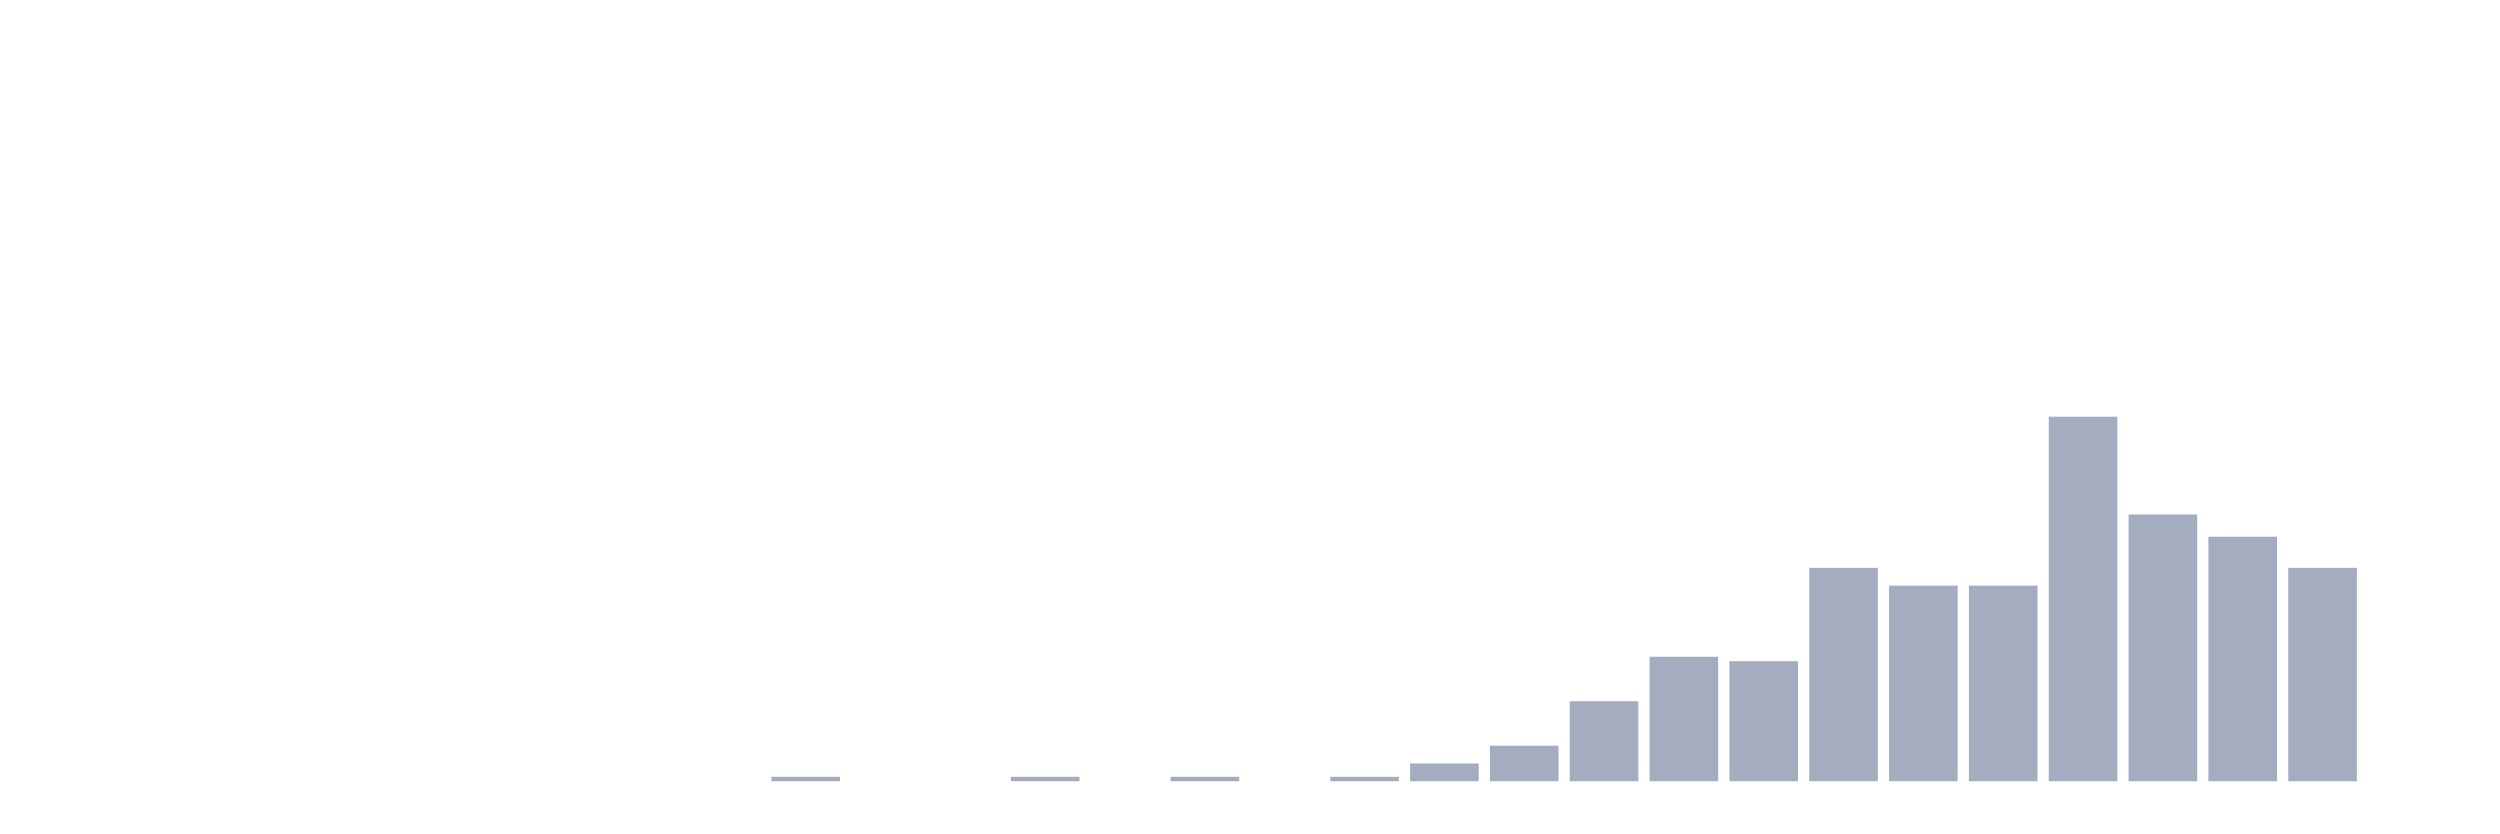
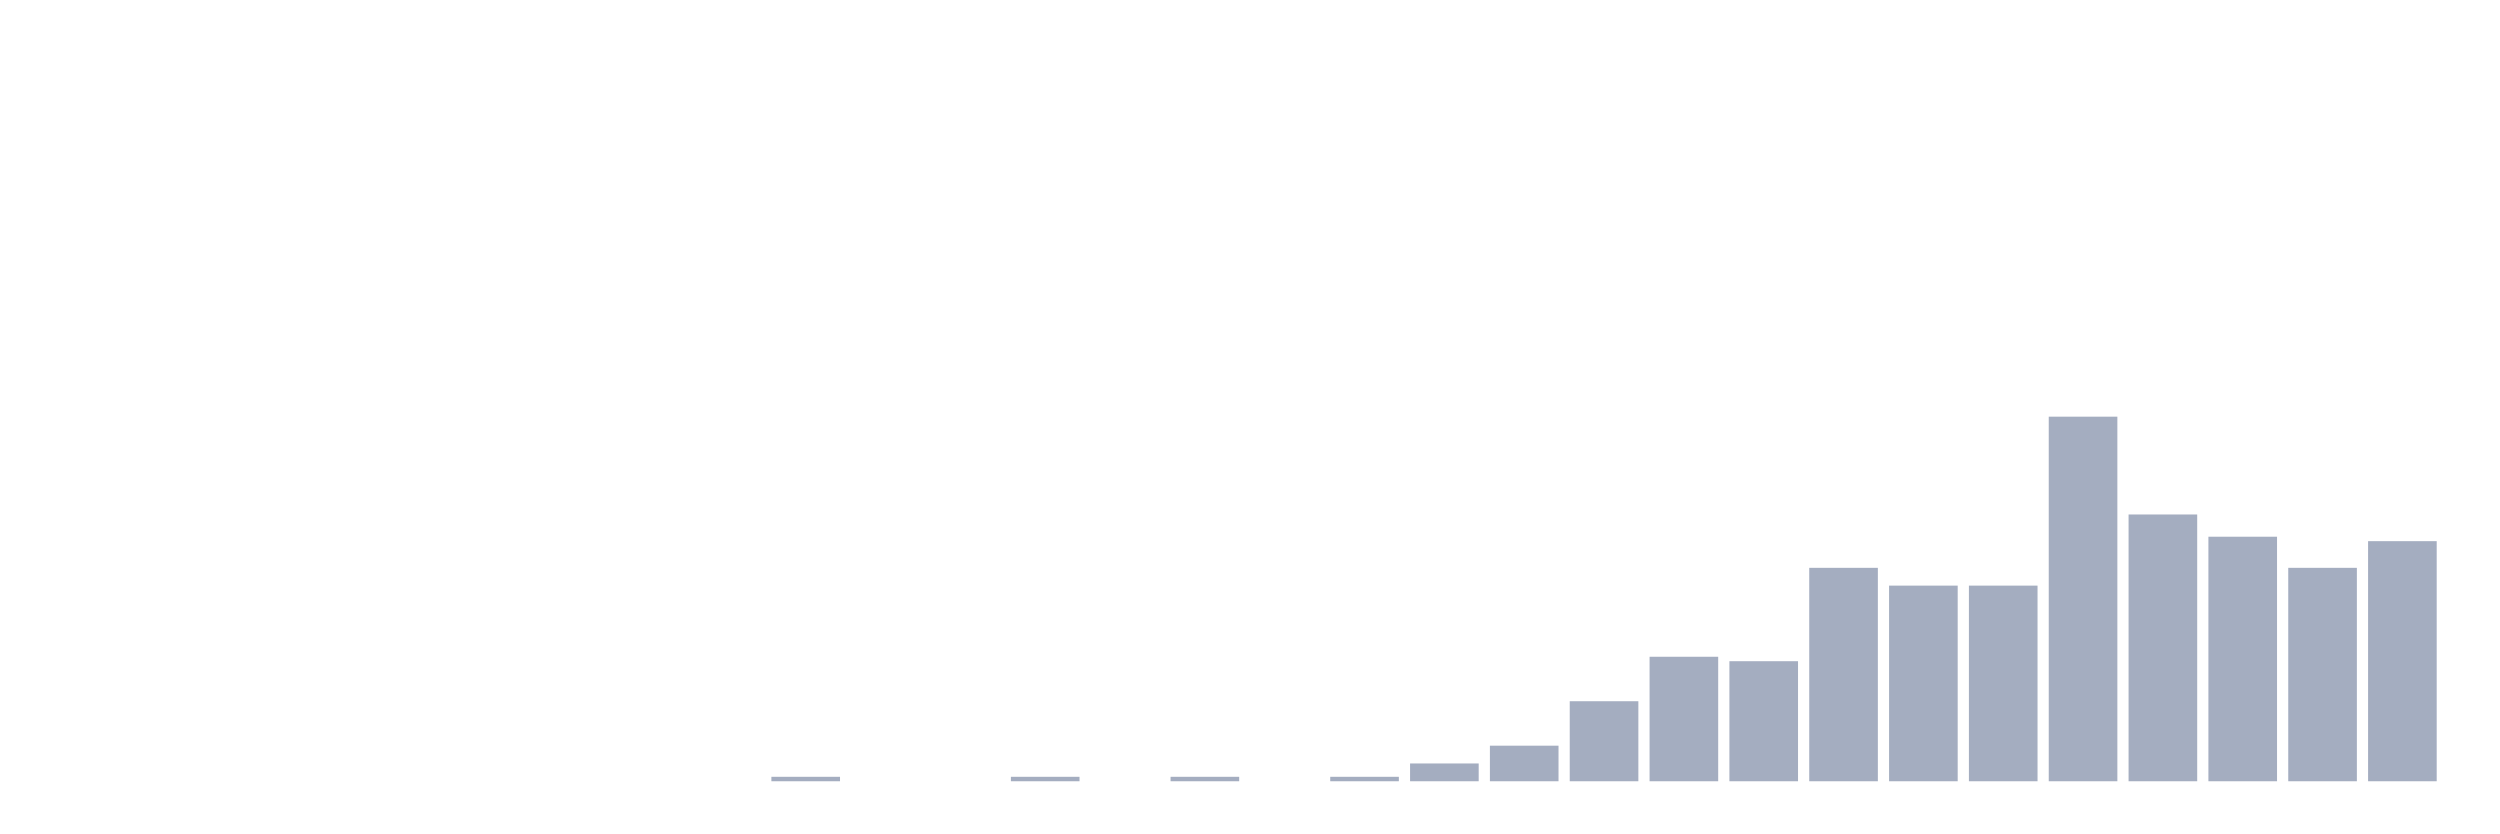
<svg xmlns="http://www.w3.org/2000/svg" viewBox="0 0 480 160">
  <g transform="translate(10,10)">
    <rect class="bar" x="0.153" width="13.175" y="140" height="0" fill="rgb(164,173,192)" />
    <rect class="bar" x="15.482" width="13.175" y="140" height="0" fill="rgb(164,173,192)" />
    <rect class="bar" x="30.81" width="13.175" y="140" height="0" fill="rgb(164,173,192)" />
    <rect class="bar" x="46.138" width="13.175" y="140" height="0" fill="rgb(164,173,192)" />
    <rect class="bar" x="61.466" width="13.175" y="140" height="0" fill="rgb(164,173,192)" />
    <rect class="bar" x="76.794" width="13.175" y="140" height="0" fill="rgb(164,173,192)" />
    <rect class="bar" x="92.123" width="13.175" y="140" height="0" fill="rgb(164,173,192)" />
    <rect class="bar" x="107.451" width="13.175" y="140" height="0" fill="rgb(164,173,192)" />
    <rect class="bar" x="122.779" width="13.175" y="140" height="0" fill="rgb(164,173,192)" />
    <rect class="bar" x="138.107" width="13.175" y="139.146" height="0.854" fill="rgb(164,173,192)" />
    <rect class="bar" x="153.436" width="13.175" y="140" height="0" fill="rgb(164,173,192)" />
    <rect class="bar" x="168.764" width="13.175" y="140" height="0" fill="rgb(164,173,192)" />
    <rect class="bar" x="184.092" width="13.175" y="139.146" height="0.854" fill="rgb(164,173,192)" />
    <rect class="bar" x="199.42" width="13.175" y="140" height="0" fill="rgb(164,173,192)" />
    <rect class="bar" x="214.748" width="13.175" y="139.146" height="0.854" fill="rgb(164,173,192)" />
    <rect class="bar" x="230.077" width="13.175" y="140" height="0" fill="rgb(164,173,192)" />
    <rect class="bar" x="245.405" width="13.175" y="139.146" height="0.854" fill="rgb(164,173,192)" />
    <rect class="bar" x="260.733" width="13.175" y="136.585" height="3.415" fill="rgb(164,173,192)" />
    <rect class="bar" x="276.061" width="13.175" y="133.171" height="6.829" fill="rgb(164,173,192)" />
    <rect class="bar" x="291.39" width="13.175" y="124.634" height="15.366" fill="rgb(164,173,192)" />
    <rect class="bar" x="306.718" width="13.175" y="116.098" height="23.902" fill="rgb(164,173,192)" />
    <rect class="bar" x="322.046" width="13.175" y="116.951" height="23.049" fill="rgb(164,173,192)" />
    <rect class="bar" x="337.374" width="13.175" y="99.024" height="40.976" fill="rgb(164,173,192)" />
    <rect class="bar" x="352.702" width="13.175" y="102.439" height="37.561" fill="rgb(164,173,192)" />
    <rect class="bar" x="368.031" width="13.175" y="102.439" height="37.561" fill="rgb(164,173,192)" />
    <rect class="bar" x="383.359" width="13.175" y="70" height="70" fill="rgb(164,173,192)" />
    <rect class="bar" x="398.687" width="13.175" y="88.78" height="51.22" fill="rgb(164,173,192)" />
    <rect class="bar" x="414.015" width="13.175" y="93.049" height="46.951" fill="rgb(164,173,192)" />
    <rect class="bar" x="429.344" width="13.175" y="99.024" height="40.976" fill="rgb(164,173,192)" />
-     <rect class="bar" x="444.672" width="13.175" y="140" height="0" fill="rgb(164,173,192)" />
+     <rect class="bar" x="444.672" width="13.175" y="93.902" height="46.098" fill="rgb(164,173,192)" />
  </g>
</svg>
